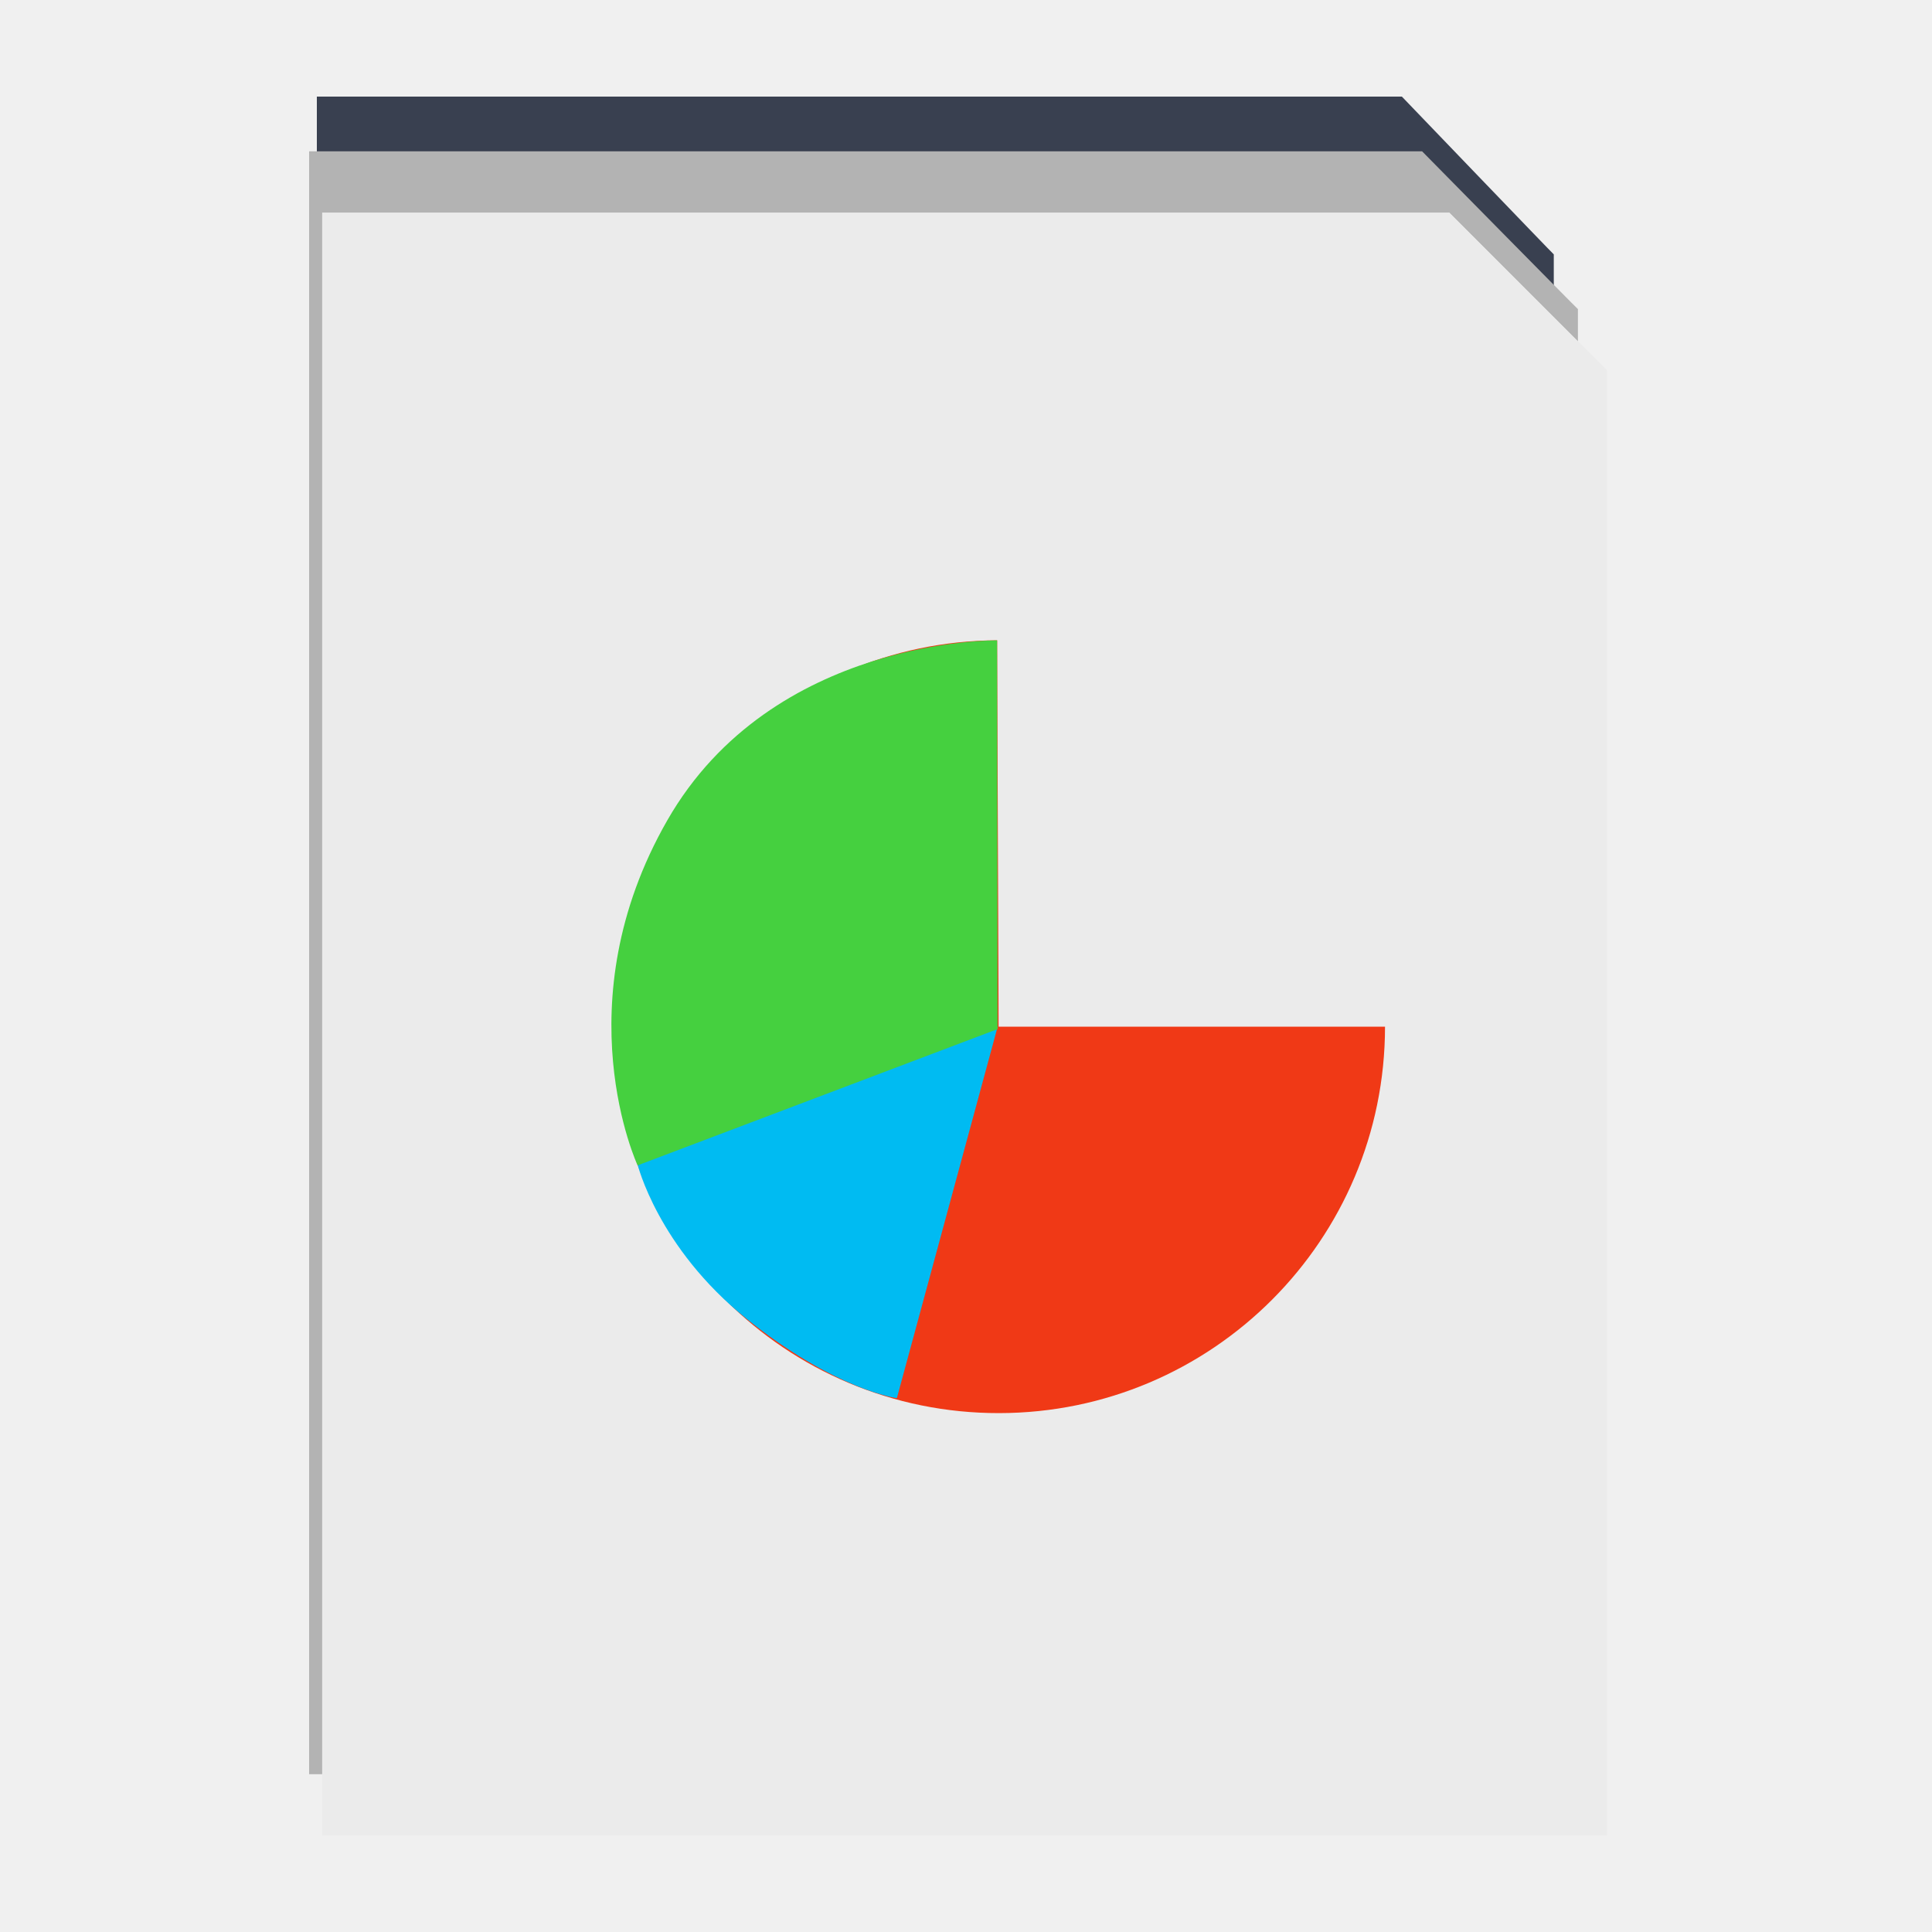
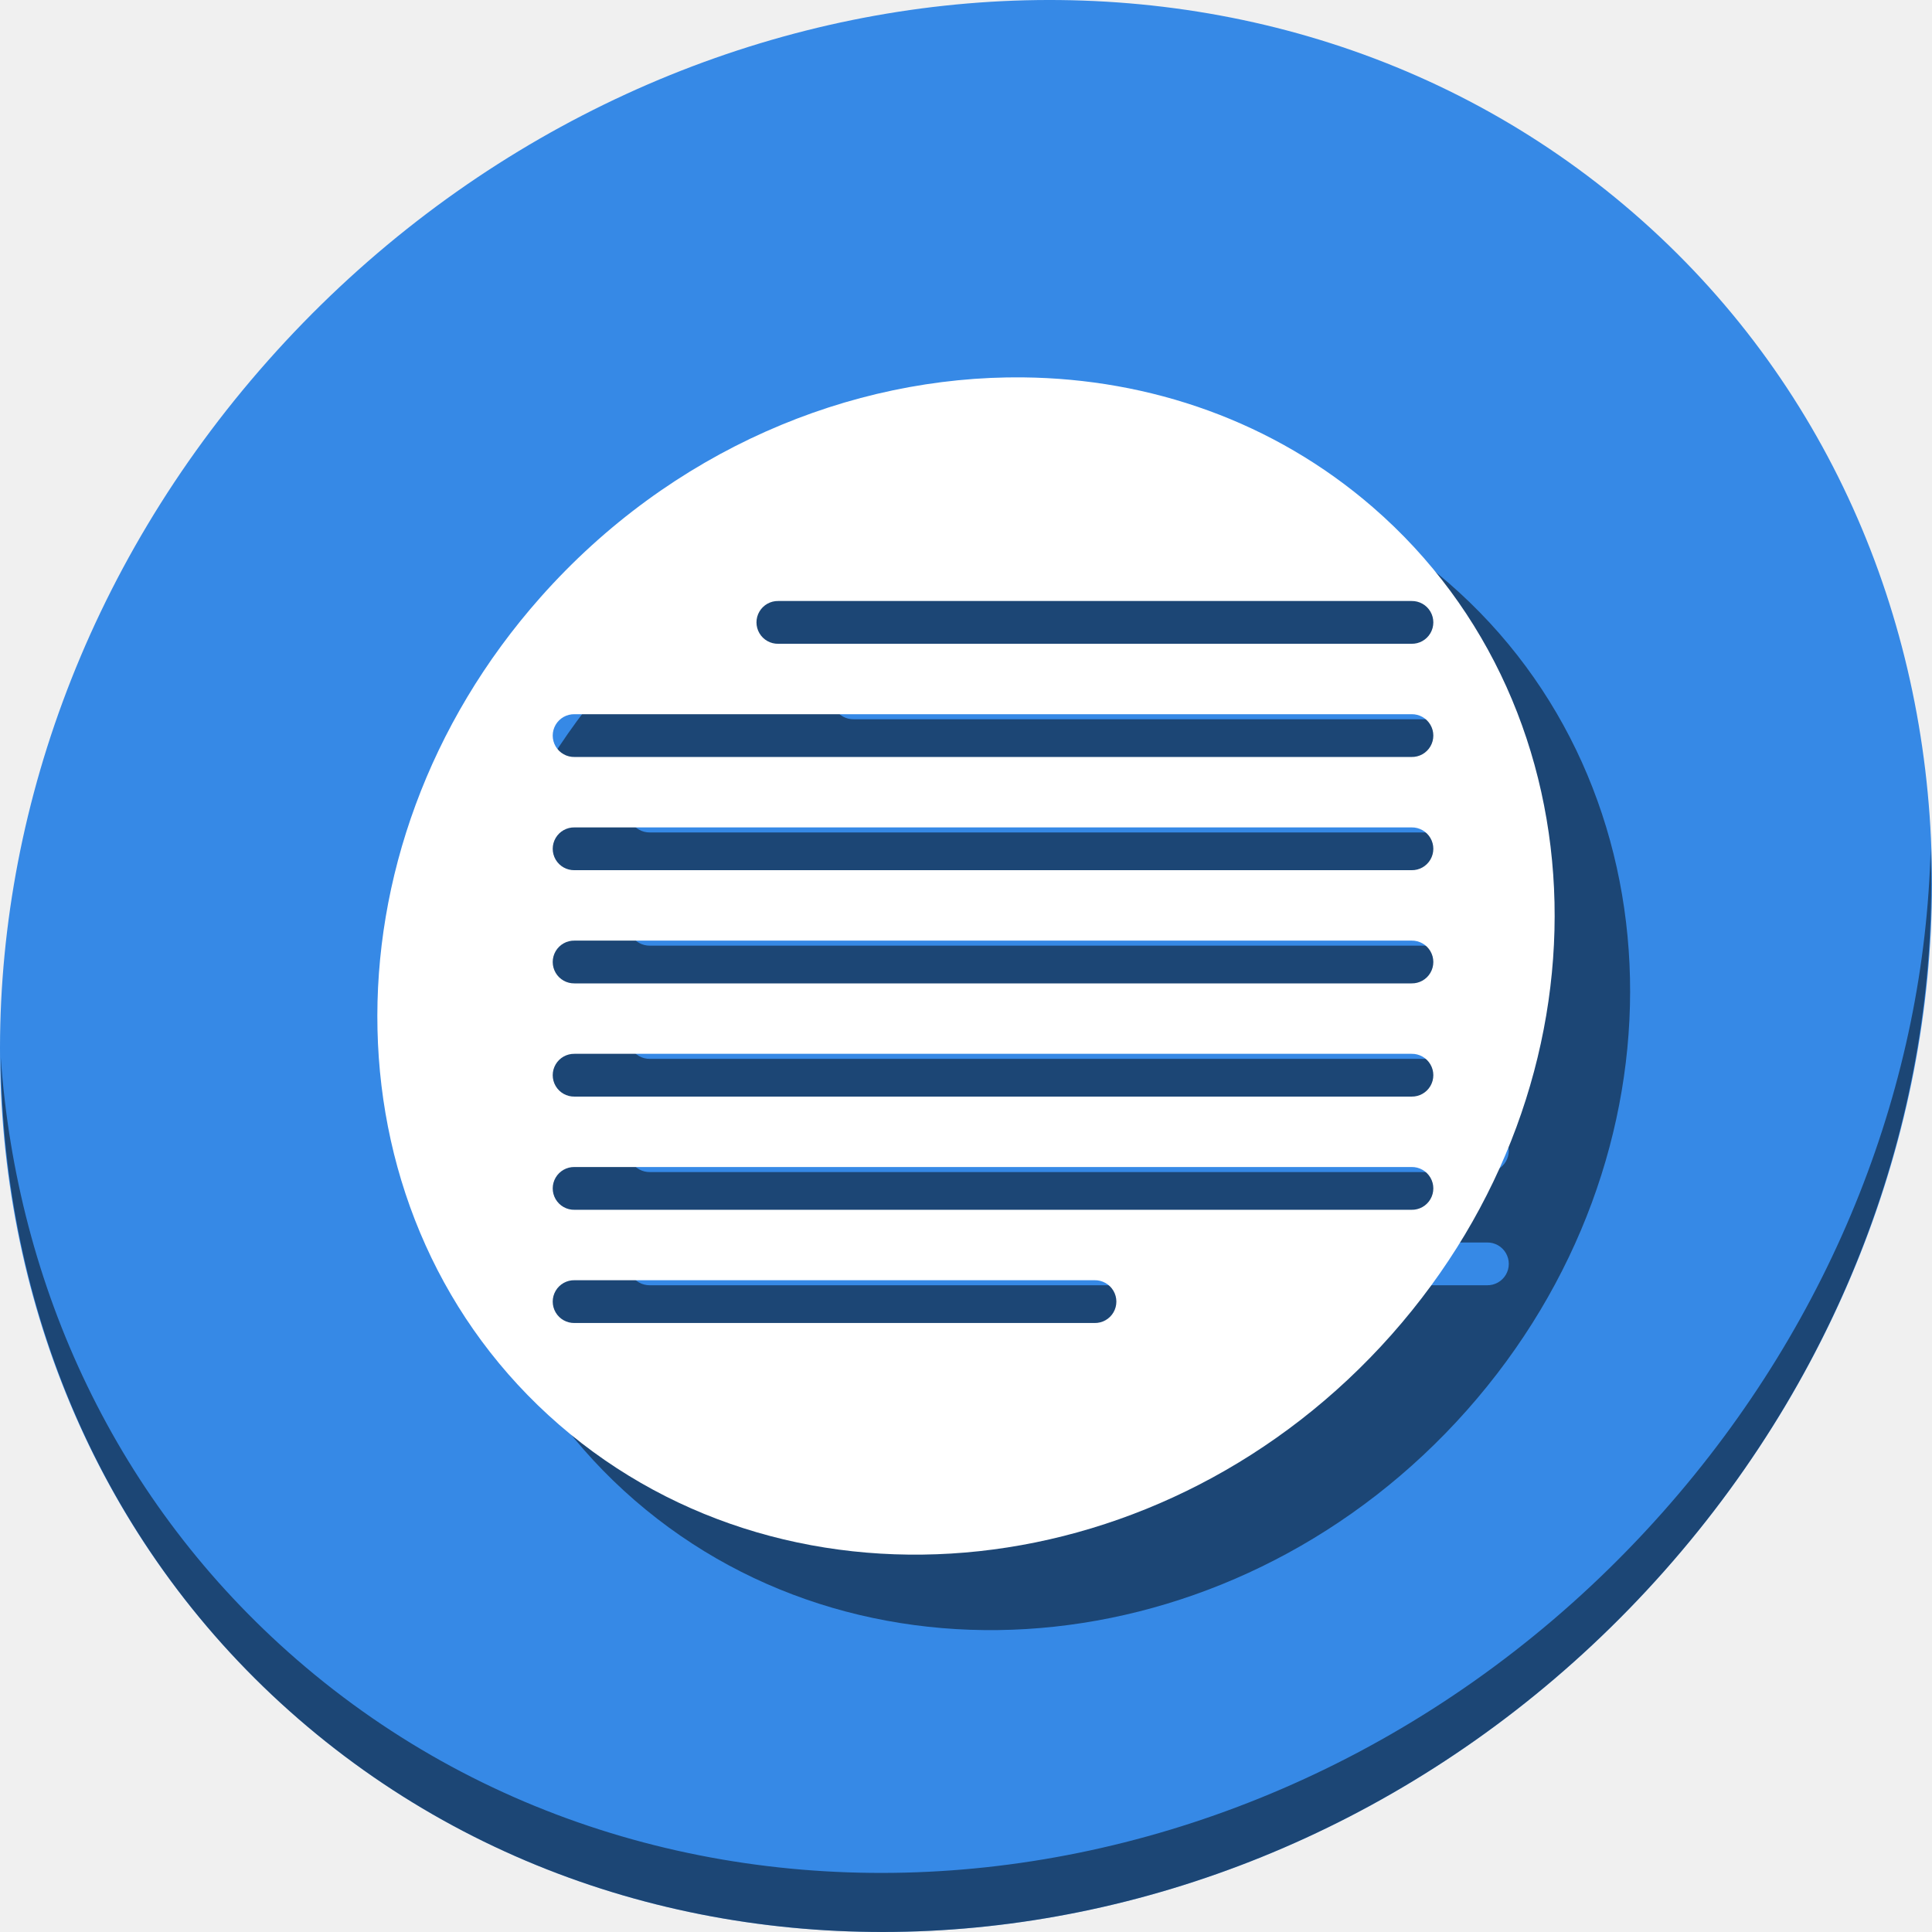
- <svg xmlns="http://www.w3.org/2000/svg" version="1.1" id="Capa_1" x="0px" y="0px" viewBox="0 0 500 500" xml:space="preserve" width="100%" height="100%">
+ <svg xmlns="http://www.w3.org/2000/svg" version="1.1" id="Capa_1" x="0px" y="0px" viewBox="0 0 512 512" xml:space="preserve" width="512" height="512">
  <defs id="defs67" />
-   <g id="g35" transform="translate(0,443)" />
-   <g id="g37" transform="translate(0,443)" />
-   <g id="g39" transform="translate(0,443)" />
-   <g id="g41" transform="translate(0,443)" />
-   <g id="g43" transform="translate(0,443)" />
-   <g id="g45" transform="translate(0,443)" />
-   <g id="g47" transform="translate(0,443)" />
-   <g id="g49" transform="translate(0,443)" />
-   <g id="g51" transform="translate(0,443)" />
-   <g id="g53" transform="translate(0,443)" />
-   <g id="g55" transform="translate(0,443)" />
-   <g id="g57" transform="translate(0,443)" />
-   <g id="g59" transform="translate(0,443)" />
-   <g id="g61" transform="translate(0,443)" />
-   <g id="g63" transform="translate(0,443)" />
-   <g id="g4154">
-     <path id="path3851" d="m 82,25 280.805,0 c 0,0 39.171,40.802 39.313,40.832 l 0,379.158 -320.118,0 z" style="fill:#394050;stroke:none;fill-opacity:1" />
-     <path id="path3851-7" d="m 80,39.166 288.042,0 c 0,0 40.18,40.802 40.326,40.832 l 0,379.158 -328.368,0 z" style="fill:#b3b3b3;stroke:none;fill-opacity:1" />
-     <path id="path3851-3" d="m 83.375,55.01 291.66,0 c 0,0 40.685,40.802 40.832,40.832 l 0,379.158 -332.492,0 z" style="fill:#ebebeb;stroke:none;fill-opacity:1" />
-     <path id="path3853-6" d="m 415.867,95.821 -40.832,-40.832 0,40.832 z" style="fill:#ebebeb;stroke:none" />
-     <path transform="matrix(1.009842,0,0,0.9905182,-17.16908,5.381491)" d="M 371.949,262.822 A 99.025,100.958 0 1 1 272.545,161.865 l 0.379,100.957 z" id="path3003" style="fill:#f03916;fill-opacity:1;stroke:none" />
-     <path id="path3795" d="m 258.191,265.72 -26.085,96.127 c 0,0 -15.891,-2.08 -38.886,-20.53 -22.994,-18.45 -28.258,-40.093 -28.258,-40.093 z" style="fill:#00bbf2;stroke:none;stroke-width:1px;stroke-linecap:butt;stroke-linejoin:miter;stroke-opacity:1;fill-opacity:1" />
-     <path id="path3795-6" d="m 258.165,266.333 -93.153,35.262 c 0,0 -19.527,-41.788 7.68,-89.288 27.206,-47.5 85.357,-46.574 85.357,-46.574 z" style="fill:#45d03f;fill-opacity:1;stroke:none" />
+   <g id="g35" transform="translate(0,954)" />
+   <g id="g37" transform="translate(0,954)" />
+   <g id="g39" transform="translate(0,954)" />
+   <g id="g41" transform="translate(0,954)" />
+   <g id="g43" transform="translate(0,954)" />
+   <g id="g45" transform="translate(0,954)" />
+   <g id="g47" transform="translate(0,954)" />
+   <g id="g49" transform="translate(0,954)" />
+   <g id="g51" transform="translate(0,954)" />
+   <g id="g53" transform="translate(0,954)" />
+   <g id="g55" transform="translate(0,954)" />
+   <g id="g57" transform="translate(0,954)" />
+   <g id="g59" transform="translate(0,954)" />
+   <g id="g61" transform="translate(0,954)" />
+   <g id="g63" transform="translate(0,954)" />
+   <g transform="translate(2.475622e-7,3.7976448e-6)" id="g860">
+     <path style="fill:#3689e6;fill-opacity:1;stroke-width:11.11" d="m 432.913,56.474 c 102.193,88.575 105.827,249.7 8.117,359.899 C 343.32,526.572 181.28,544.101 79.087,455.526 -23.106,366.951 -26.74,205.826 70.97,95.627 168.68,-14.572 330.72,-32.101 432.913,56.474 Z" id="path961" />
+     <path style="opacity:1;fill:#000000;fill-opacity:0.49;stroke-width:11.11" d="m 511.635,224.904 c -1.551,61.312 -25.161,124.155 -70.966,175.814 C 342.959,510.917 180.919,528.446 78.726,439.871 30.827,398.356 4.497,340.923 0.194,280.229 0.799,346.585 27.117,410.482 79.079,455.519 181.272,544.094 343.32,526.556 441.022,416.366 490.727,360.308 514.027,291.075 511.635,224.904 Z" id="path965" />
+     <path style="fill:#000000;fill-opacity:0.49;stroke-width:6.77" d="m 291.201,120.009 c -46.006,-0.508 -93.531,19.441 -127.953,58.264 -59.542,67.153 -57.329,165.338 4.945,219.313 62.274,53.975 161.017,43.293 220.559,-23.859 59.542,-67.153 57.329,-165.338 -4.945,-219.313 -26.272,-22.771 -59.034,-34.034 -92.606,-34.404 z m -64.951,59.262 h 167.821 a 5.67,5.67 0 1 1 0,11.338 H 226.25 a 5.67,5.67 0 1 1 0,-11.338 z m -53.998,30 h 221.819 a 5.67,5.67 0 1 1 0,11.338 H 172.252 a 5.67,5.67 0 1 1 0,-11.338 z m 0,30 h 221.819 a 5.67,5.67 0 1 1 0,11.338 H 172.252 a 5.67,5.67 0 1 1 0,-11.338 z m 0,30 h 221.819 a 5.67,5.67 0 1 1 0,11.338 H 172.252 a 5.67,5.67 0 1 1 0,-11.338 z m 0,30 h 221.819 a 5.67,5.67 0 1 1 0,11.338 H 172.252 a 5.67,5.67 0 1 1 0,-11.338 z m 0,30 h 221.819 a 5.67,5.67 0 1 1 0,11.338 H 172.252 a 5.67,5.67 0 1 1 0,-11.338 z m 0,30 h 137.821 a 5.67,5.67 0 1 1 0,11.338 H 172.252 a 5.67,5.67 0 1 1 0,-11.338 z" id="path49" />
+     <path id="path833" d="m 271.201,100.009 c -46.006,-0.508 -93.531,19.441 -127.953,58.264 -59.542,67.153 -57.329,165.338 4.945,219.313 62.274,53.975 161.017,43.293 220.559,-23.859 59.542,-67.153 57.329,-165.338 -4.945,-219.313 -26.272,-22.771 -59.034,-34.034 -92.606,-34.404 z m -64.951,59.262 h 167.821 a 5.67,5.67 0 1 1 0,11.338 H 206.25 a 5.67,5.67 0 1 1 0,-11.338 z m -53.998,30 h 221.819 a 5.67,5.67 0 1 1 0,11.338 H 152.252 a 5.67,5.67 0 1 1 0,-11.338 z m 0,30 h 221.819 a 5.67,5.67 0 1 1 0,11.338 H 152.252 a 5.67,5.67 0 1 1 0,-11.338 z m 0,30 h 221.819 a 5.67,5.67 0 1 1 0,11.338 H 152.252 a 5.67,5.67 0 1 1 0,-11.338 z m 0,30 h 221.819 a 5.67,5.67 0 1 1 0,11.338 H 152.252 a 5.67,5.67 0 1 1 0,-11.338 z m 0,30 h 221.819 a 5.67,5.67 0 1 1 0,11.338 H 152.252 a 5.67,5.67 0 1 1 0,-11.338 z m 0,30 h 137.821 a 5.67,5.67 0 1 1 0,11.338 H 152.252 a 5.67,5.67 0 1 1 0,-11.338 z" style="fill:#ffffff;fill-opacity:1;stroke-width:6.77" />
  </g>
</svg>
